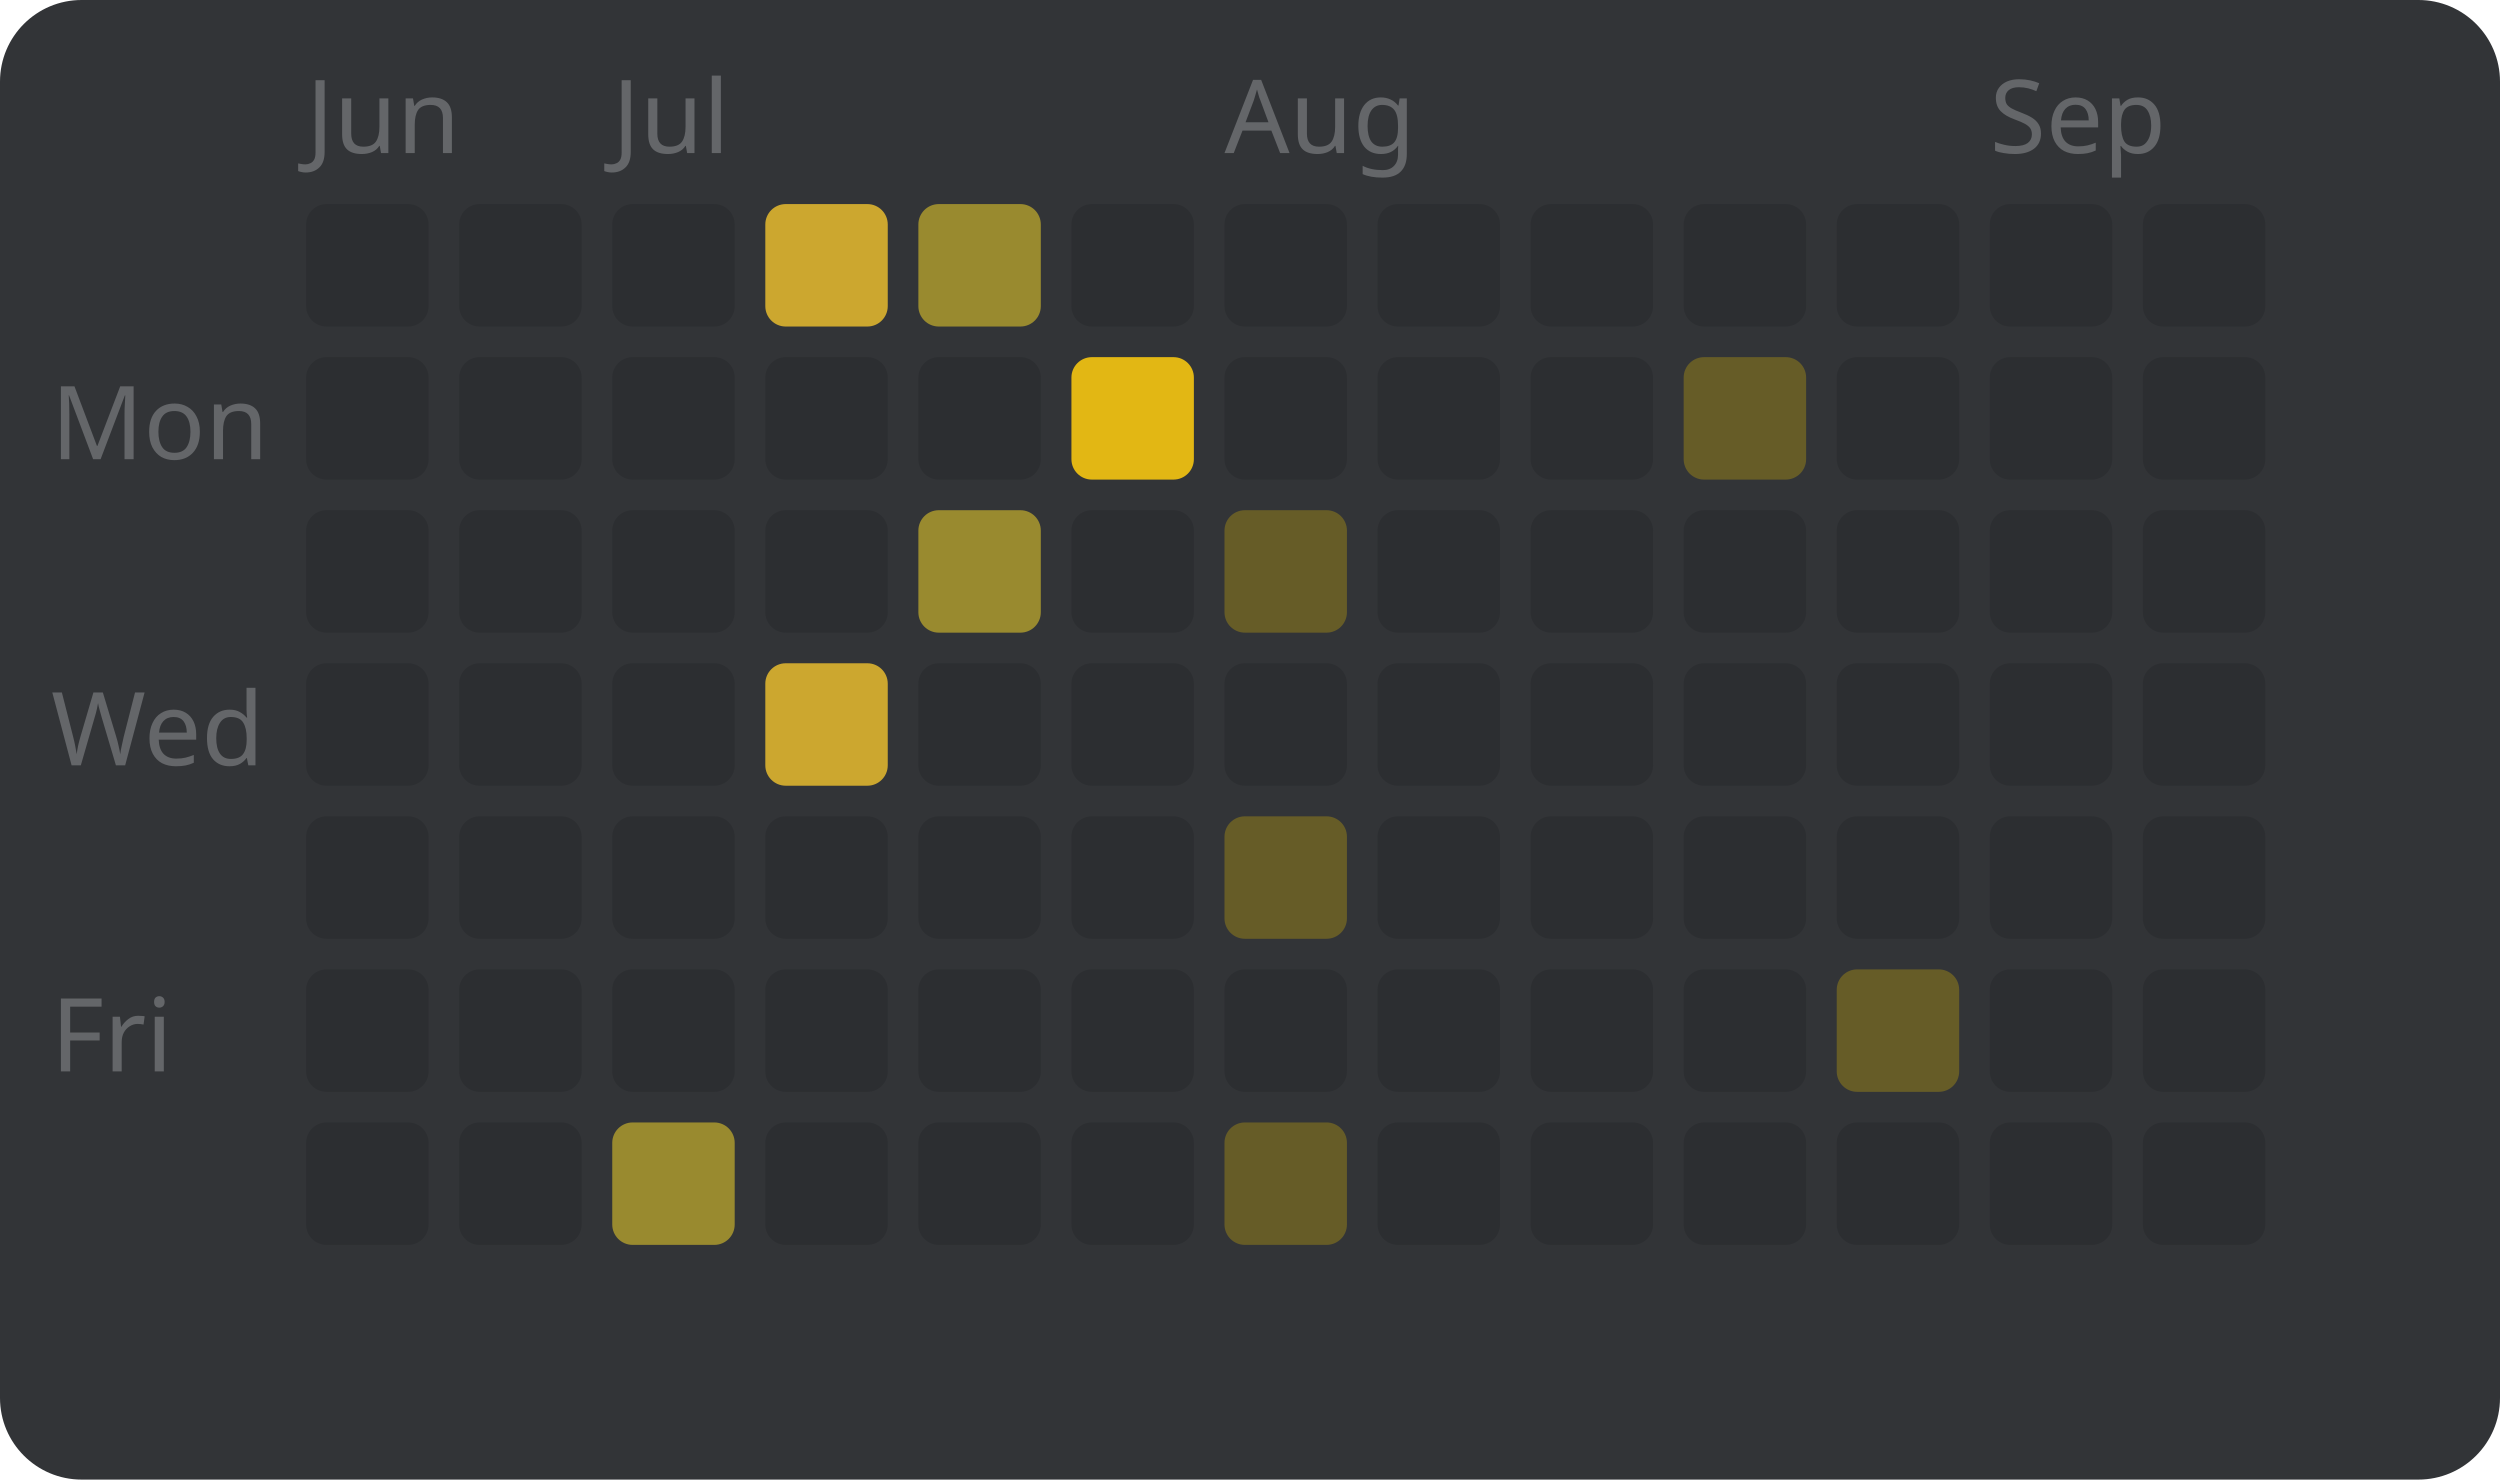
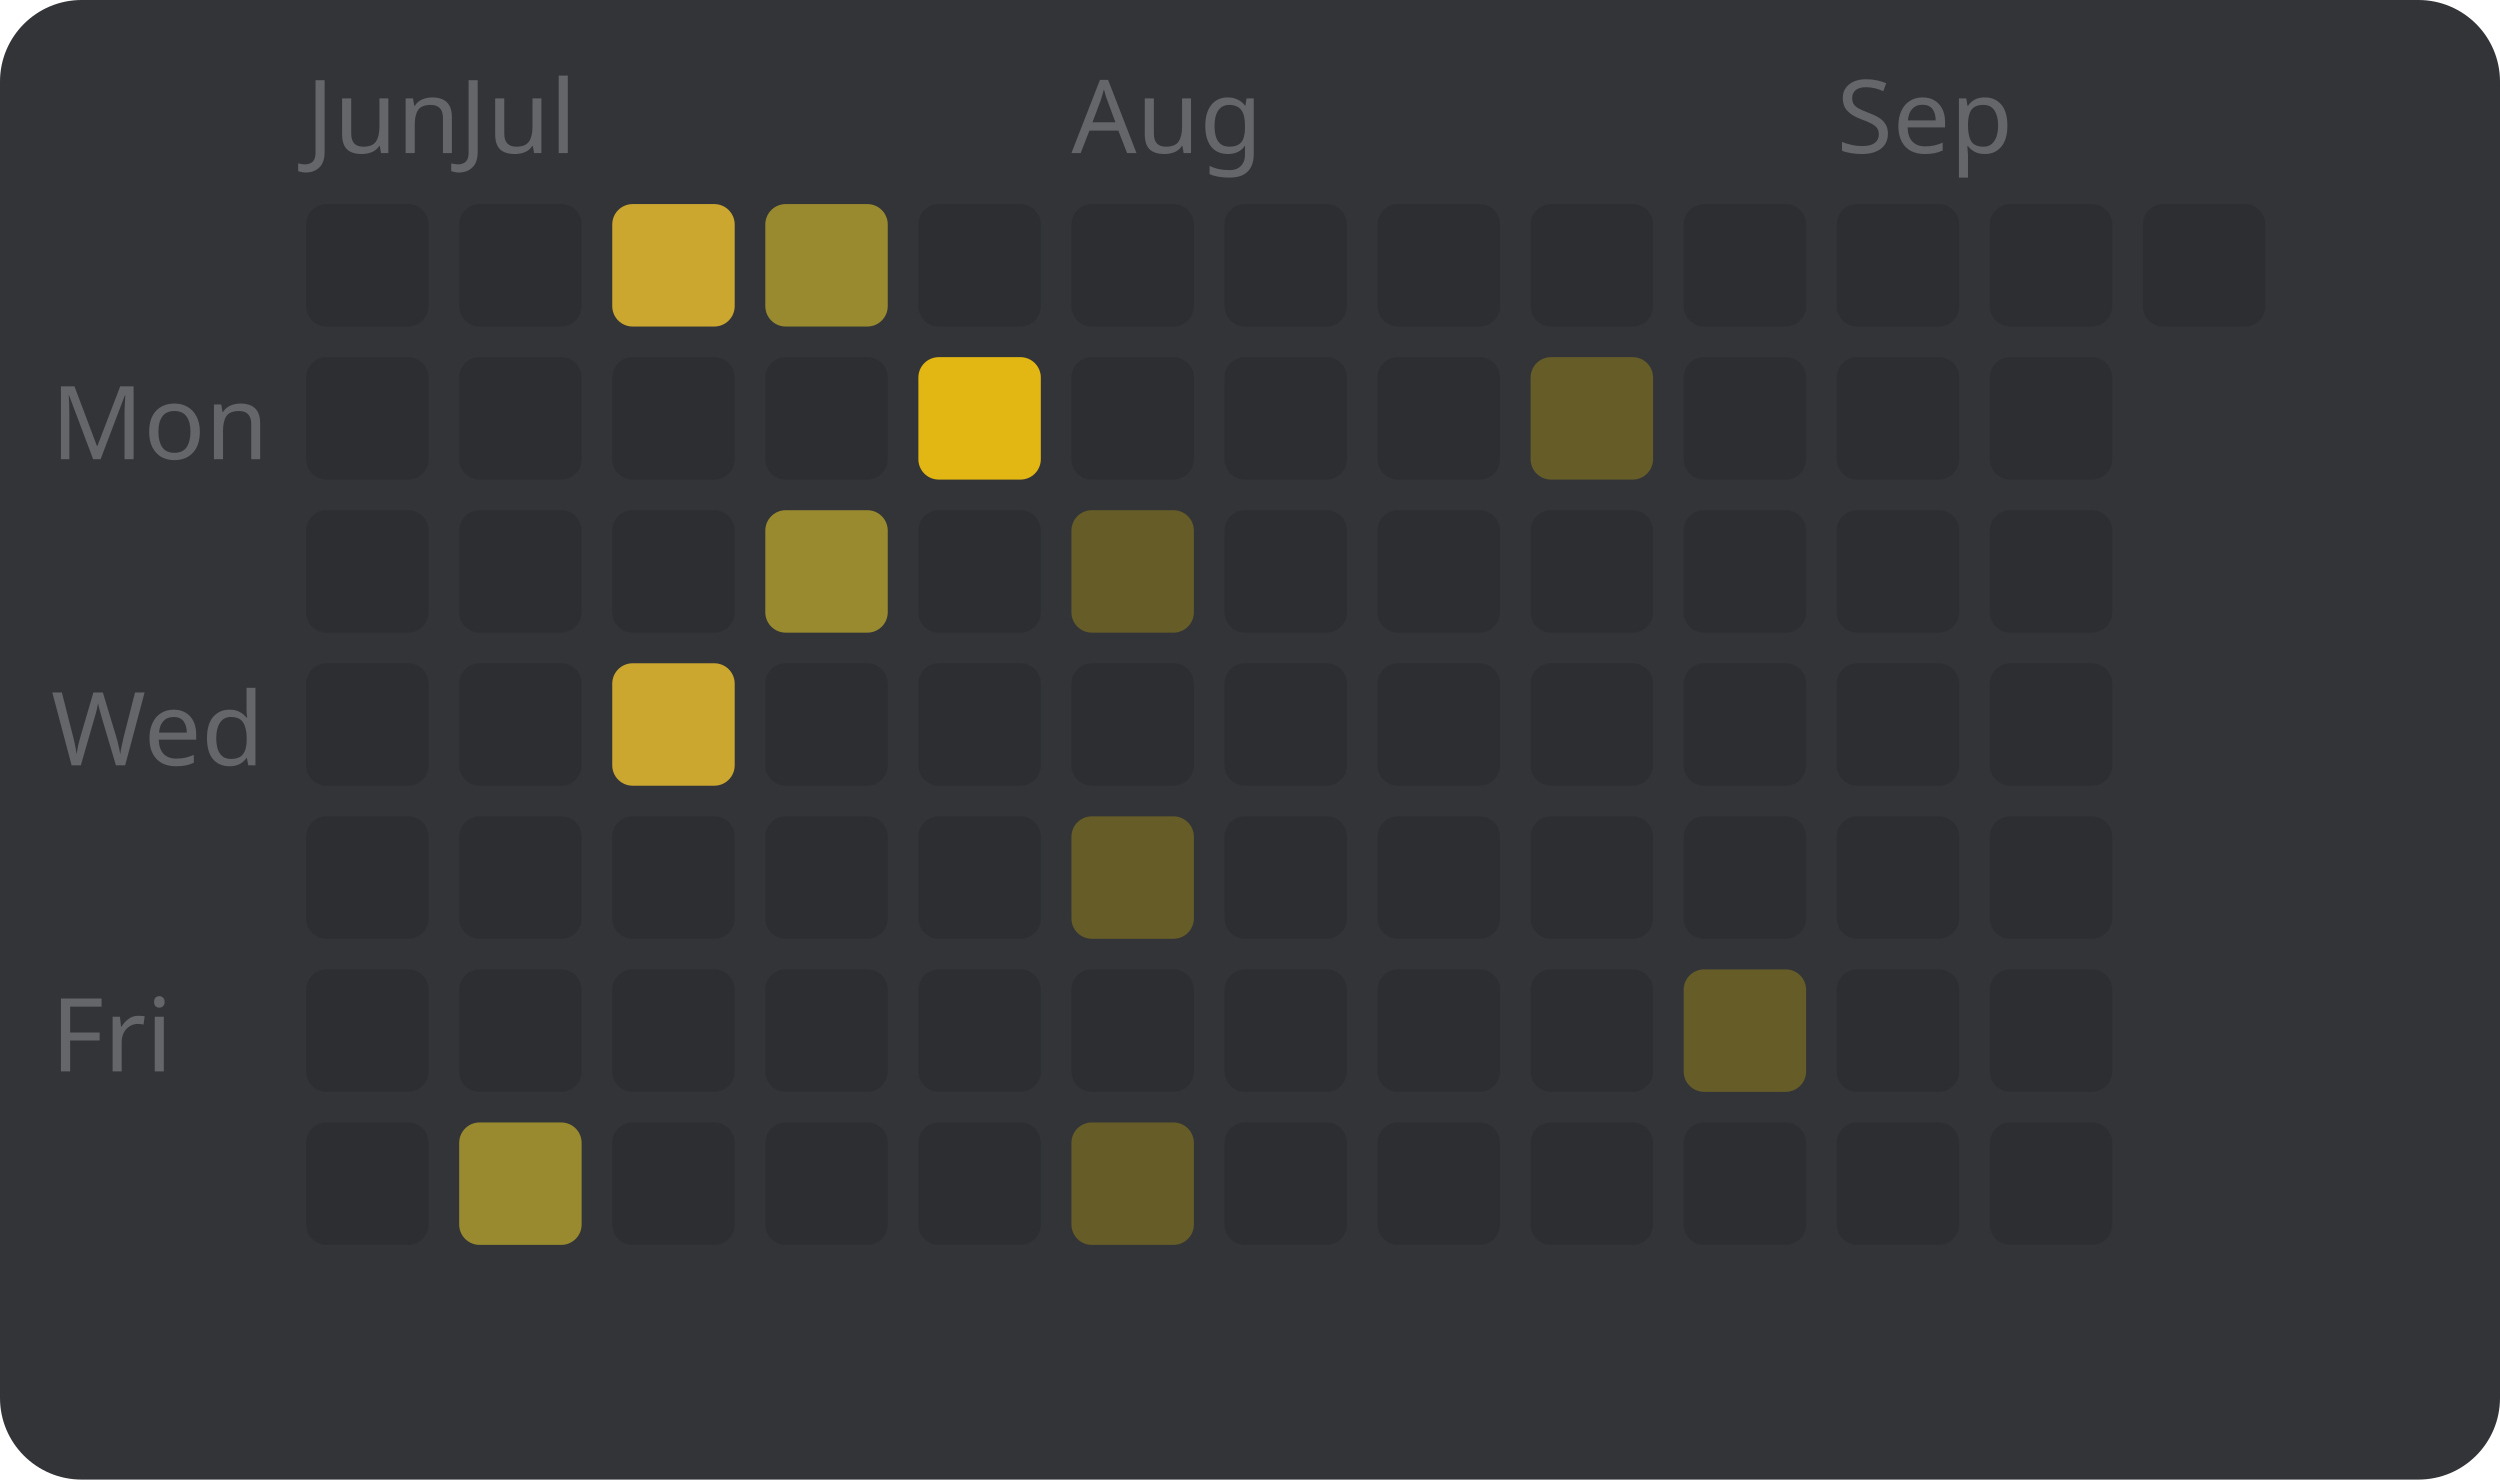
<svg xmlns="http://www.w3.org/2000/svg" width="245" height="145" viewBox="0 0 245 145" style="font-family: sans-serif; font-size: 10px;">
  <rect width="100%" height="100%" fill="#323437" rx="8" />
  <text x="5" y="45" fill="#646669">Mon</text>
  <text x="5" y="75" fill="#646669">Wed</text>
  <text x="5" y="105" fill="#646669">Fri</text>
  <text x="30" y="15" fill="#646669">Jun</text>
  <rect x="30" y="20" width="12" height="12" fill="#2c2e31" rx="2" />
  <rect x="30" y="35" width="12" height="12" fill="#2c2e31" rx="2" />
  <rect x="30" y="50" width="12" height="12" fill="#2c2e31" rx="2" />
  <rect x="30" y="65" width="12" height="12" fill="#2c2e31" rx="2" />
  <rect x="30" y="80" width="12" height="12" fill="#2c2e31" rx="2" />
  <rect x="30" y="95" width="12" height="12" fill="#2c2e31" rx="2" />
  <rect x="30" y="110" width="12" height="12" fill="#2c2e31" rx="2" />
+   <text x="45" y="15" fill="#646669">Jul</text>
  <rect x="45" y="20" width="12" height="12" fill="#2c2e31" rx="2" />
  <rect x="45" y="35" width="12" height="12" fill="#2c2e31" rx="2" />
  <rect x="45" y="50" width="12" height="12" fill="#2c2e31" rx="2" />
  <rect x="45" y="65" width="12" height="12" fill="#2c2e31" rx="2" />
  <rect x="45" y="80" width="12" height="12" fill="#2c2e31" rx="2" />
  <rect x="45" y="95" width="12" height="12" fill="#2c2e31" rx="2" />
-   <rect x="45" y="110" width="12" height="12" fill="#2c2e31" rx="2" />
-   <text x="60" y="15" fill="#646669">Jul</text>
-   <rect x="60" y="20" width="12" height="12" fill="#2c2e31" rx="2" />
+   <rect x="45" y="110" width="12" height="12" fill="#998a2f" rx="2" />
+   <rect x="60" y="20" width="12" height="12" fill="#cca72f" rx="2" />
  <rect x="60" y="35" width="12" height="12" fill="#2c2e31" rx="2" />
  <rect x="60" y="50" width="12" height="12" fill="#2c2e31" rx="2" />
-   <rect x="60" y="65" width="12" height="12" fill="#2c2e31" rx="2" />
+   <rect x="60" y="65" width="12" height="12" fill="#cca72f" rx="2" />
  <rect x="60" y="80" width="12" height="12" fill="#2c2e31" rx="2" />
  <rect x="60" y="95" width="12" height="12" fill="#2c2e31" rx="2" />
-   <rect x="60" y="110" width="12" height="12" fill="#998a2f" rx="2" />
-   <rect x="75" y="20" width="12" height="12" fill="#cca72f" rx="2" />
+   <rect x="60" y="110" width="12" height="12" fill="#2c2e31" rx="2" />
+   <rect x="75" y="20" width="12" height="12" fill="#998a2f" rx="2" />
  <rect x="75" y="35" width="12" height="12" fill="#2c2e31" rx="2" />
-   <rect x="75" y="50" width="12" height="12" fill="#2c2e31" rx="2" />
-   <rect x="75" y="65" width="12" height="12" fill="#cca72f" rx="2" />
+   <rect x="75" y="50" width="12" height="12" fill="#998a2f" rx="2" />
+   <rect x="75" y="65" width="12" height="12" fill="#2c2e31" rx="2" />
  <rect x="75" y="80" width="12" height="12" fill="#2c2e31" rx="2" />
  <rect x="75" y="95" width="12" height="12" fill="#2c2e31" rx="2" />
  <rect x="75" y="110" width="12" height="12" fill="#2c2e31" rx="2" />
-   <rect x="90" y="20" width="12" height="12" fill="#998a2f" rx="2" />
-   <rect x="90" y="35" width="12" height="12" fill="#2c2e31" rx="2" />
-   <rect x="90" y="50" width="12" height="12" fill="#998a2f" rx="2" />
+   <rect x="90" y="20" width="12" height="12" fill="#2c2e31" rx="2" />
+   <rect x="90" y="35" width="12" height="12" fill="#e2b714" rx="2" />
+   <rect x="90" y="50" width="12" height="12" fill="#2c2e31" rx="2" />
  <rect x="90" y="65" width="12" height="12" fill="#2c2e31" rx="2" />
  <rect x="90" y="80" width="12" height="12" fill="#2c2e31" rx="2" />
  <rect x="90" y="95" width="12" height="12" fill="#2c2e31" rx="2" />
  <rect x="90" y="110" width="12" height="12" fill="#2c2e31" rx="2" />
+   <text x="105" y="15" fill="#646669">Aug</text>
  <rect x="105" y="20" width="12" height="12" fill="#2c2e31" rx="2" />
-   <rect x="105" y="35" width="12" height="12" fill="#e2b714" rx="2" />
-   <rect x="105" y="50" width="12" height="12" fill="#2c2e31" rx="2" />
+   <rect x="105" y="35" width="12" height="12" fill="#2c2e31" rx="2" />
+   <rect x="105" y="50" width="12" height="12" fill="#665c27" rx="2" />
  <rect x="105" y="65" width="12" height="12" fill="#2c2e31" rx="2" />
-   <rect x="105" y="80" width="12" height="12" fill="#2c2e31" rx="2" />
+   <rect x="105" y="80" width="12" height="12" fill="#665c27" rx="2" />
  <rect x="105" y="95" width="12" height="12" fill="#2c2e31" rx="2" />
-   <rect x="105" y="110" width="12" height="12" fill="#2c2e31" rx="2" />
-   <text x="120" y="15" fill="#646669">Aug</text>
+   <rect x="105" y="110" width="12" height="12" fill="#665c27" rx="2" />
  <rect x="120" y="20" width="12" height="12" fill="#2c2e31" rx="2" />
  <rect x="120" y="35" width="12" height="12" fill="#2c2e31" rx="2" />
-   <rect x="120" y="50" width="12" height="12" fill="#665c27" rx="2" />
+   <rect x="120" y="50" width="12" height="12" fill="#2c2e31" rx="2" />
  <rect x="120" y="65" width="12" height="12" fill="#2c2e31" rx="2" />
-   <rect x="120" y="80" width="12" height="12" fill="#665c27" rx="2" />
+   <rect x="120" y="80" width="12" height="12" fill="#2c2e31" rx="2" />
  <rect x="120" y="95" width="12" height="12" fill="#2c2e31" rx="2" />
-   <rect x="120" y="110" width="12" height="12" fill="#665c27" rx="2" />
+   <rect x="120" y="110" width="12" height="12" fill="#2c2e31" rx="2" />
  <rect x="135" y="20" width="12" height="12" fill="#2c2e31" rx="2" />
  <rect x="135" y="35" width="12" height="12" fill="#2c2e31" rx="2" />
  <rect x="135" y="50" width="12" height="12" fill="#2c2e31" rx="2" />
  <rect x="135" y="65" width="12" height="12" fill="#2c2e31" rx="2" />
  <rect x="135" y="80" width="12" height="12" fill="#2c2e31" rx="2" />
  <rect x="135" y="95" width="12" height="12" fill="#2c2e31" rx="2" />
  <rect x="135" y="110" width="12" height="12" fill="#2c2e31" rx="2" />
  <rect x="150" y="20" width="12" height="12" fill="#2c2e31" rx="2" />
-   <rect x="150" y="35" width="12" height="12" fill="#2c2e31" rx="2" />
+   <rect x="150" y="35" width="12" height="12" fill="#665c27" rx="2" />
  <rect x="150" y="50" width="12" height="12" fill="#2c2e31" rx="2" />
  <rect x="150" y="65" width="12" height="12" fill="#2c2e31" rx="2" />
  <rect x="150" y="80" width="12" height="12" fill="#2c2e31" rx="2" />
  <rect x="150" y="95" width="12" height="12" fill="#2c2e31" rx="2" />
  <rect x="150" y="110" width="12" height="12" fill="#2c2e31" rx="2" />
  <rect x="165" y="20" width="12" height="12" fill="#2c2e31" rx="2" />
-   <rect x="165" y="35" width="12" height="12" fill="#665c27" rx="2" />
+   <rect x="165" y="35" width="12" height="12" fill="#2c2e31" rx="2" />
  <rect x="165" y="50" width="12" height="12" fill="#2c2e31" rx="2" />
  <rect x="165" y="65" width="12" height="12" fill="#2c2e31" rx="2" />
  <rect x="165" y="80" width="12" height="12" fill="#2c2e31" rx="2" />
-   <rect x="165" y="95" width="12" height="12" fill="#2c2e31" rx="2" />
+   <rect x="165" y="95" width="12" height="12" fill="#665c27" rx="2" />
  <rect x="165" y="110" width="12" height="12" fill="#2c2e31" rx="2" />
+   <text x="180" y="15" fill="#646669">Sep</text>
  <rect x="180" y="20" width="12" height="12" fill="#2c2e31" rx="2" />
  <rect x="180" y="35" width="12" height="12" fill="#2c2e31" rx="2" />
  <rect x="180" y="50" width="12" height="12" fill="#2c2e31" rx="2" />
  <rect x="180" y="65" width="12" height="12" fill="#2c2e31" rx="2" />
  <rect x="180" y="80" width="12" height="12" fill="#2c2e31" rx="2" />
-   <rect x="180" y="95" width="12" height="12" fill="#665c27" rx="2" />
+   <rect x="180" y="95" width="12" height="12" fill="#2c2e31" rx="2" />
  <rect x="180" y="110" width="12" height="12" fill="#2c2e31" rx="2" />
-   <text x="195" y="15" fill="#646669">Sep</text>
  <rect x="195" y="20" width="12" height="12" fill="#2c2e31" rx="2" />
  <rect x="195" y="35" width="12" height="12" fill="#2c2e31" rx="2" />
  <rect x="195" y="50" width="12" height="12" fill="#2c2e31" rx="2" />
  <rect x="195" y="65" width="12" height="12" fill="#2c2e31" rx="2" />
  <rect x="195" y="80" width="12" height="12" fill="#2c2e31" rx="2" />
  <rect x="195" y="95" width="12" height="12" fill="#2c2e31" rx="2" />
  <rect x="195" y="110" width="12" height="12" fill="#2c2e31" rx="2" />
  <rect x="210" y="20" width="12" height="12" fill="#2c2e31" rx="2" />
-   <rect x="210" y="35" width="12" height="12" fill="#2c2e31" rx="2" />
-   <rect x="210" y="50" width="12" height="12" fill="#2c2e31" rx="2" />
-   <rect x="210" y="65" width="12" height="12" fill="#2c2e31" rx="2" />
-   <rect x="210" y="80" width="12" height="12" fill="#2c2e31" rx="2" />
-   <rect x="210" y="95" width="12" height="12" fill="#2c2e31" rx="2" />
-   <rect x="210" y="110" width="12" height="12" fill="#2c2e31" rx="2" />
</svg>
